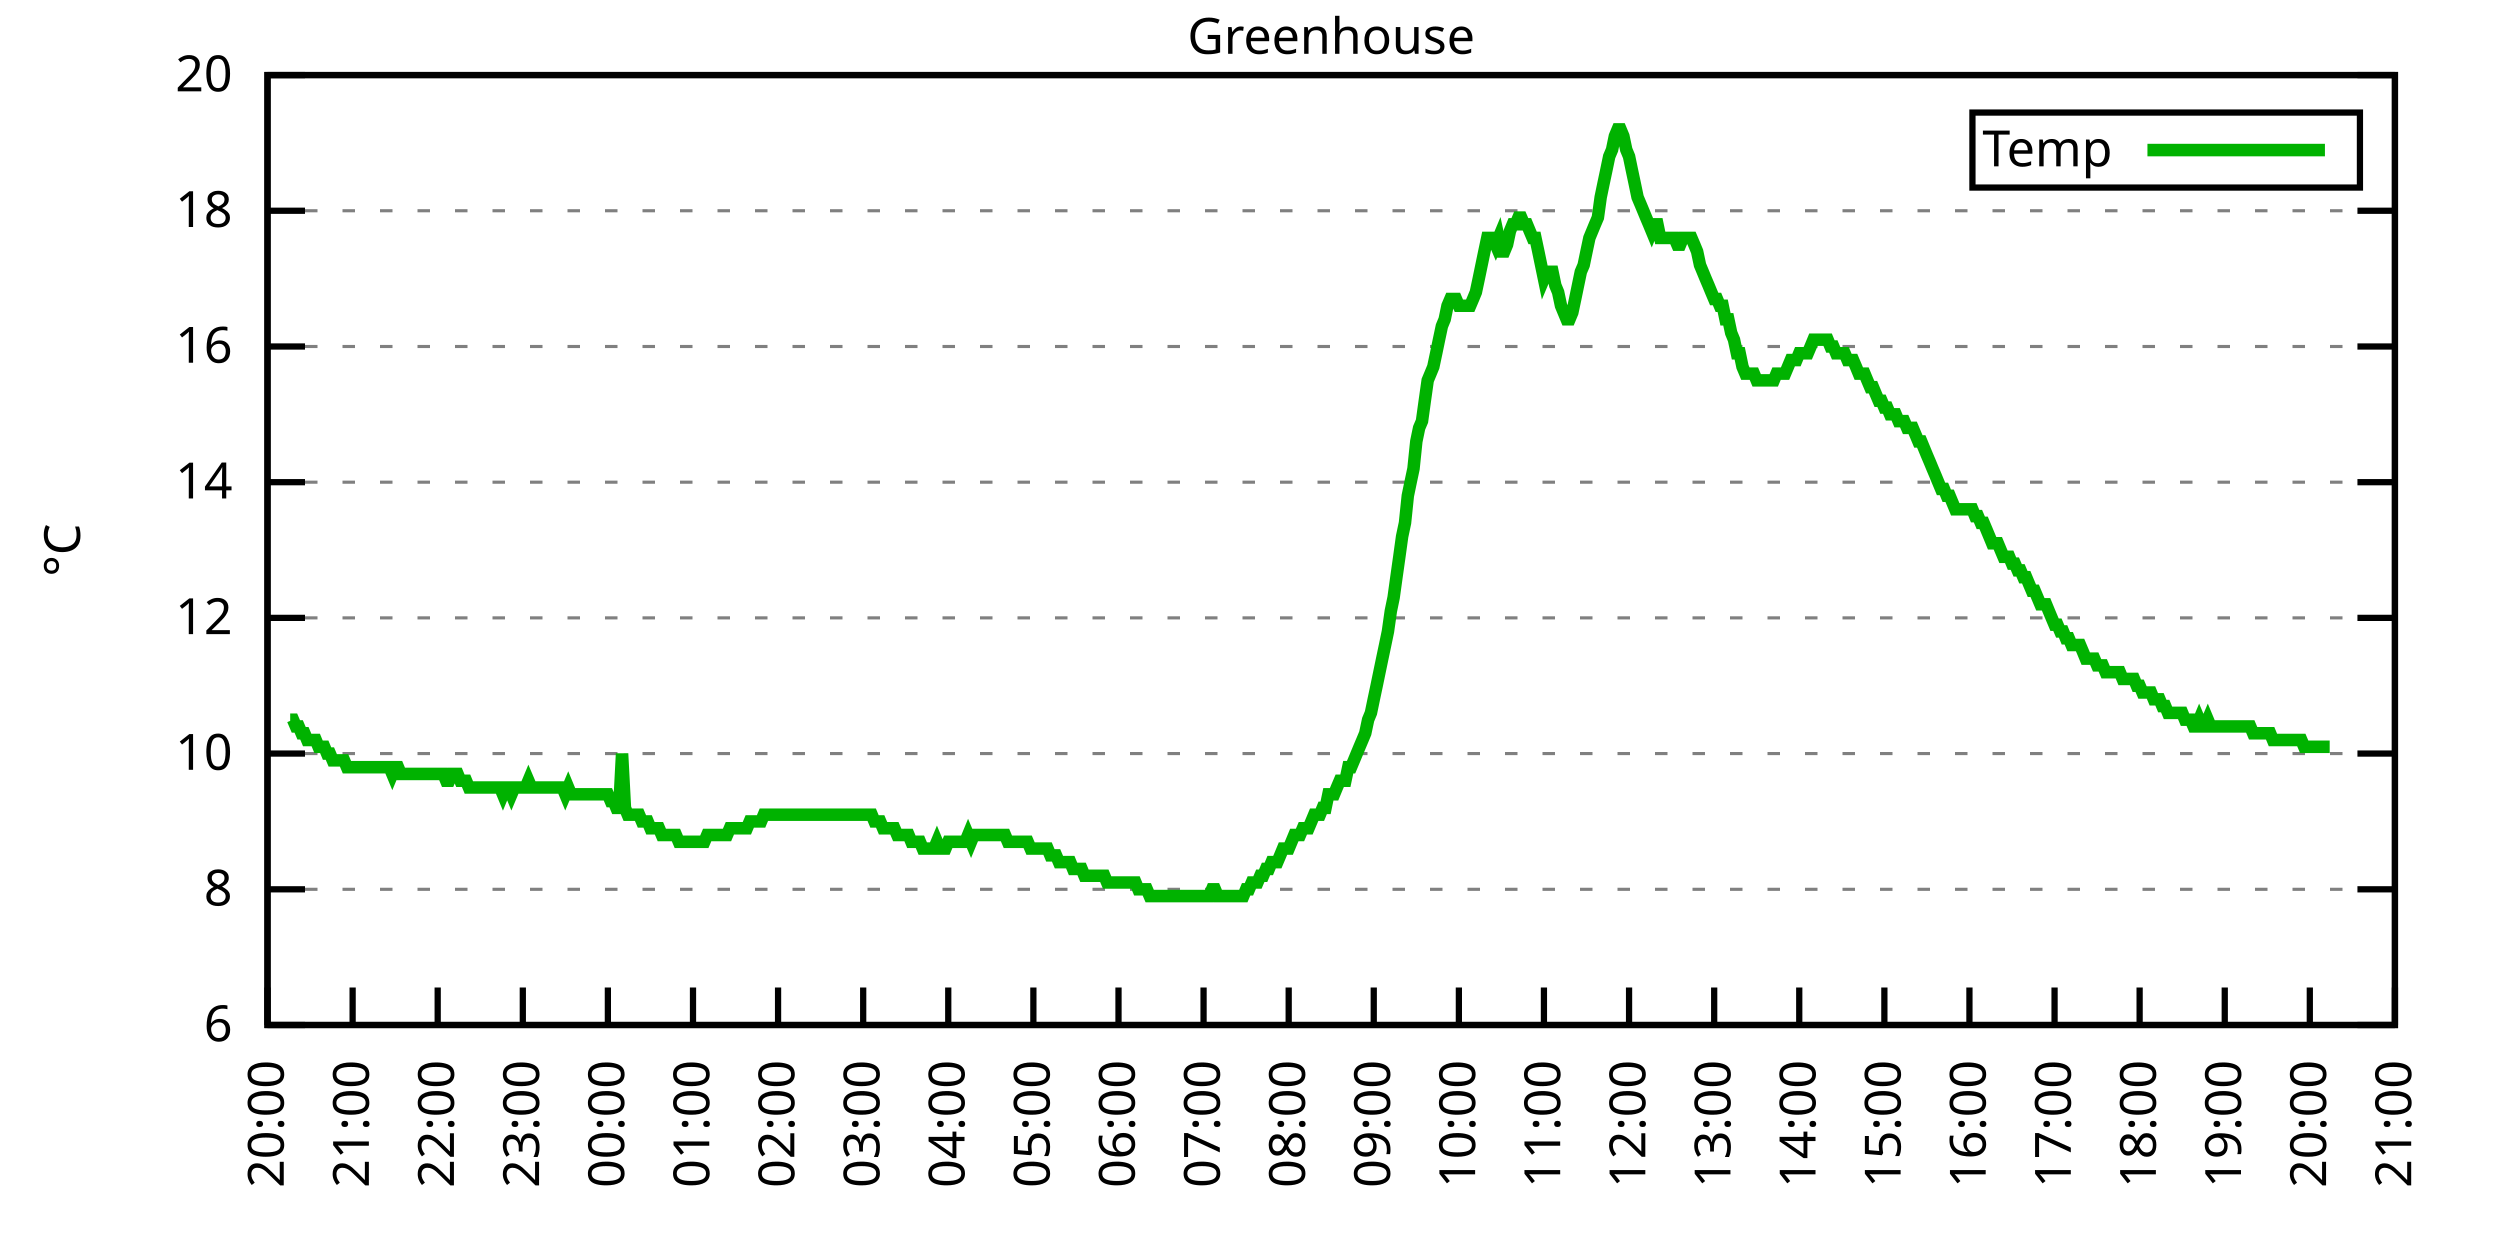
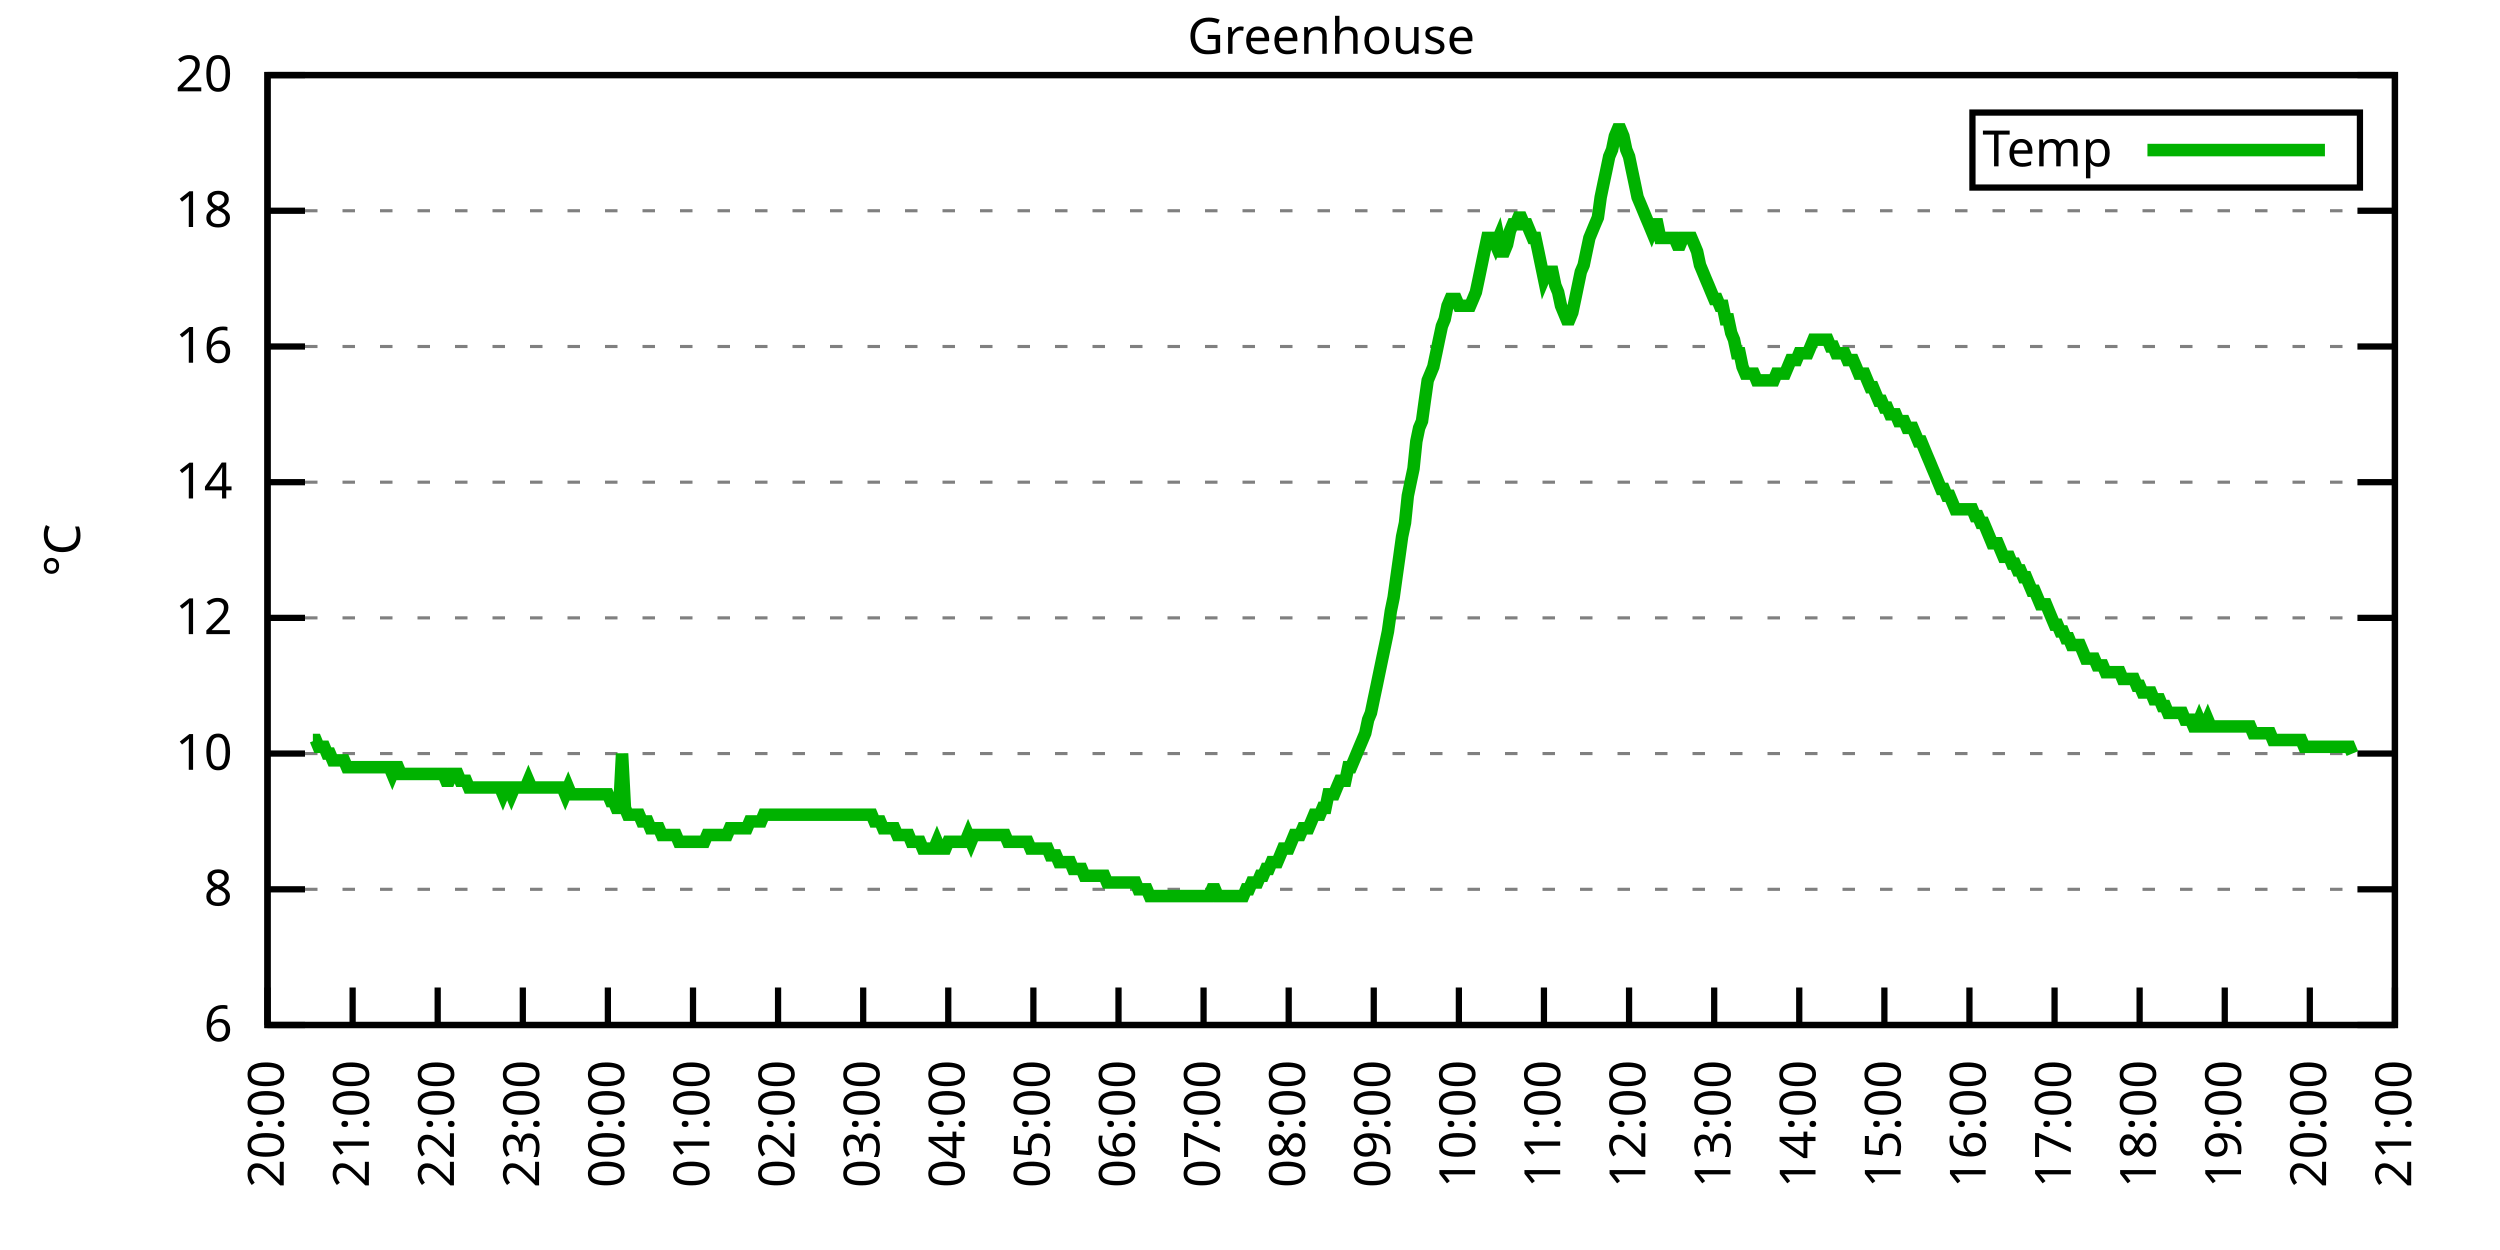
<svg xmlns="http://www.w3.org/2000/svg" xmlns:xlink="http://www.w3.org/1999/xlink" width="400" height="200" viewBox="0 0 400 200">
  <g id="gnuplot_canvas">
    <rect x="0" y="0" width="400" height="200" fill="none" />
    <defs>
      <circle id="gpDot" r="0.5" stroke-width="0.5" stroke="currentColor" />
      <path id="gpPt0" stroke-width="0.333" stroke="currentColor" d="M-1,0 h2 M0,-1 v2" />
      <path id="gpPt1" stroke-width="0.333" stroke="currentColor" d="M-1,-1 L1,1 M1,-1 L-1,1" />
      <path id="gpPt2" stroke-width="0.333" stroke="currentColor" d="M-1,0 L1,0 M0,-1 L0,1 M-1,-1 L1,1 M-1,1 L1,-1" />
      <rect id="gpPt3" stroke-width="0.333" stroke="currentColor" x="-1" y="-1" width="2" height="2" />
      <rect id="gpPt4" stroke-width="0.333" stroke="currentColor" fill="currentColor" x="-1" y="-1" width="2" height="2" />
      <circle id="gpPt5" stroke-width="0.333" stroke="currentColor" cx="0" cy="0" r="1" />
      <use xlink:href="#gpPt5" id="gpPt6" fill="currentColor" stroke="none" />
      <path id="gpPt7" stroke-width="0.333" stroke="currentColor" d="M0,-1.33 L-1.33,0.67 L1.33,0.67 z" />
      <use xlink:href="#gpPt7" id="gpPt8" fill="currentColor" stroke="none" />
      <use xlink:href="#gpPt7" id="gpPt9" stroke="currentColor" transform="rotate(180)" />
      <use xlink:href="#gpPt9" id="gpPt10" fill="currentColor" stroke="none" />
      <use xlink:href="#gpPt3" id="gpPt11" stroke="currentColor" transform="rotate(45)" />
      <use xlink:href="#gpPt11" id="gpPt12" fill="currentColor" stroke="none" />
      <path id="gpPt13" stroke-width="0.333" stroke="currentColor" d="M0,1.330 L1.265,0.411 L0.782,-1.067 L-0.782,-1.076 L-1.265,0.411 z" />
      <use xlink:href="#gpPt13" id="gpPt14" fill="currentColor" stroke="none" />
      <filter id="textbox" filterUnits="objectBoundingBox" x="0" y="0" height="1" width="1">
        <feFlood flood-color="white" flood-opacity="1" result="bgnd" />
        <feComposite in="SourceGraphic" in2="bgnd" operator="atop" />
      </filter>
      <filter id="greybox" filterUnits="objectBoundingBox" x="0" y="0" height="1" width="1">
        <feFlood flood-color="lightgrey" flood-opacity="1" result="grey" />
        <feComposite in="SourceGraphic" in2="grey" operator="atop" />
      </filter>
    </defs>
    <g fill="none" color="white" stroke="currentColor" stroke-width="1.00" stroke-linecap="butt" stroke-linejoin="miter">
</g>
    <g fill="none" color="black" stroke="currentColor" stroke-width="1.00" stroke-linecap="butt" stroke-linejoin="miter">
      <g stroke="none" shape-rendering="crispEdges">
        <polygon fill="rgb(255, 255, 255)" points="42.80,164.00 383.18,164.00 383.18,12.02 42.80,12.02 " />
      </g>
    </g>
    <g fill="none" color="black" stroke="currentColor" stroke-width="1.00" stroke-linecap="butt" stroke-linejoin="miter">
</g>
    <g fill="none" color="black" stroke="black" stroke-width="0.50" stroke-linecap="butt" stroke-linejoin="miter">
</g>
    <g fill="none" color="gray" stroke="currentColor" stroke-width="0.50" stroke-linecap="butt" stroke-linejoin="miter">
      <path stroke="gray" stroke-dasharray="2,4" class="gridline" d="M42.80,164.00 L383.19,164.00  " />
    </g>
    <g fill="none" color="gray" stroke="gray" stroke-width="1.00" stroke-linecap="butt" stroke-linejoin="miter">
</g>
    <g fill="none" color="black" stroke="currentColor" stroke-width="1.00" stroke-linecap="butt" stroke-linejoin="miter">
      <path stroke="black" d="M42.80,164.00 L48.80,164.00 M383.19,164.00 L377.19,164.00  " />
      <g transform="translate(37.20,166.60)" stroke="none" fill="black" font-family="Sans" font-size="8.00" text-anchor="end">
        <text>
          <tspan font-family="Sans"> 6</tspan>
        </text>
      </g>
    </g>
    <g fill="none" color="black" stroke="currentColor" stroke-width="1.00" stroke-linecap="butt" stroke-linejoin="miter">
</g>
    <g fill="none" color="black" stroke="black" stroke-width="0.50" stroke-linecap="butt" stroke-linejoin="miter">
</g>
    <g fill="none" color="gray" stroke="currentColor" stroke-width="0.50" stroke-linecap="butt" stroke-linejoin="miter">
      <path stroke="gray" stroke-dasharray="2,4" class="gridline" d="M42.80,142.29 L383.19,142.29  " />
    </g>
    <g fill="none" color="gray" stroke="gray" stroke-width="1.00" stroke-linecap="butt" stroke-linejoin="miter">
</g>
    <g fill="none" color="black" stroke="currentColor" stroke-width="1.00" stroke-linecap="butt" stroke-linejoin="miter">
      <path stroke="black" d="M42.80,142.29 L48.80,142.29 M383.19,142.29 L377.19,142.29  " />
      <g transform="translate(37.20,144.89)" stroke="none" fill="black" font-family="Sans" font-size="8.00" text-anchor="end">
        <text>
          <tspan font-family="Sans"> 8</tspan>
        </text>
      </g>
    </g>
    <g fill="none" color="black" stroke="currentColor" stroke-width="1.00" stroke-linecap="butt" stroke-linejoin="miter">
</g>
    <g fill="none" color="black" stroke="black" stroke-width="0.50" stroke-linecap="butt" stroke-linejoin="miter">
</g>
    <g fill="none" color="gray" stroke="currentColor" stroke-width="0.50" stroke-linecap="butt" stroke-linejoin="miter">
      <path stroke="gray" stroke-dasharray="2,4" class="gridline" d="M42.80,120.57 L383.19,120.57  " />
    </g>
    <g fill="none" color="gray" stroke="gray" stroke-width="1.00" stroke-linecap="butt" stroke-linejoin="miter">
</g>
    <g fill="none" color="black" stroke="currentColor" stroke-width="1.00" stroke-linecap="butt" stroke-linejoin="miter">
      <path stroke="black" d="M42.80,120.57 L48.80,120.57 M383.19,120.57 L377.19,120.57  " />
      <g transform="translate(37.20,123.17)" stroke="none" fill="black" font-family="Sans" font-size="8.00" text-anchor="end">
        <text>
          <tspan font-family="Sans"> 10</tspan>
        </text>
      </g>
    </g>
    <g fill="none" color="black" stroke="currentColor" stroke-width="1.00" stroke-linecap="butt" stroke-linejoin="miter">
</g>
    <g fill="none" color="black" stroke="black" stroke-width="0.50" stroke-linecap="butt" stroke-linejoin="miter">
</g>
    <g fill="none" color="gray" stroke="currentColor" stroke-width="0.50" stroke-linecap="butt" stroke-linejoin="miter">
      <path stroke="gray" stroke-dasharray="2,4" class="gridline" d="M42.80,98.86 L383.19,98.86  " />
    </g>
    <g fill="none" color="gray" stroke="gray" stroke-width="1.00" stroke-linecap="butt" stroke-linejoin="miter">
</g>
    <g fill="none" color="black" stroke="currentColor" stroke-width="1.00" stroke-linecap="butt" stroke-linejoin="miter">
      <path stroke="black" d="M42.80,98.86 L48.80,98.86 M383.19,98.86 L377.19,98.86  " />
      <g transform="translate(37.20,101.46)" stroke="none" fill="black" font-family="Sans" font-size="8.00" text-anchor="end">
        <text>
          <tspan font-family="Sans"> 12</tspan>
        </text>
      </g>
    </g>
    <g fill="none" color="black" stroke="currentColor" stroke-width="1.00" stroke-linecap="butt" stroke-linejoin="miter">
</g>
    <g fill="none" color="black" stroke="black" stroke-width="0.50" stroke-linecap="butt" stroke-linejoin="miter">
</g>
    <g fill="none" color="gray" stroke="currentColor" stroke-width="0.50" stroke-linecap="butt" stroke-linejoin="miter">
      <path stroke="gray" stroke-dasharray="2,4" class="gridline" d="M42.80,77.15 L383.19,77.15  " />
    </g>
    <g fill="none" color="gray" stroke="gray" stroke-width="1.00" stroke-linecap="butt" stroke-linejoin="miter">
</g>
    <g fill="none" color="black" stroke="currentColor" stroke-width="1.00" stroke-linecap="butt" stroke-linejoin="miter">
      <path stroke="black" d="M42.80,77.15 L48.80,77.15 M383.19,77.15 L377.19,77.15  " />
      <g transform="translate(37.20,79.75)" stroke="none" fill="black" font-family="Sans" font-size="8.00" text-anchor="end">
        <text>
          <tspan font-family="Sans"> 14</tspan>
        </text>
      </g>
    </g>
    <g fill="none" color="black" stroke="currentColor" stroke-width="1.00" stroke-linecap="butt" stroke-linejoin="miter">
</g>
    <g fill="none" color="black" stroke="black" stroke-width="0.50" stroke-linecap="butt" stroke-linejoin="miter">
</g>
    <g fill="none" color="gray" stroke="currentColor" stroke-width="0.50" stroke-linecap="butt" stroke-linejoin="miter">
      <path stroke="gray" stroke-dasharray="2,4" class="gridline" d="M42.80,55.44 L383.19,55.44  " />
    </g>
    <g fill="none" color="gray" stroke="gray" stroke-width="1.00" stroke-linecap="butt" stroke-linejoin="miter">
</g>
    <g fill="none" color="black" stroke="currentColor" stroke-width="1.00" stroke-linecap="butt" stroke-linejoin="miter">
      <path stroke="black" d="M42.80,55.44 L48.80,55.44 M383.19,55.44 L377.19,55.44  " />
      <g transform="translate(37.20,58.04)" stroke="none" fill="black" font-family="Sans" font-size="8.00" text-anchor="end">
        <text>
          <tspan font-family="Sans"> 16</tspan>
        </text>
      </g>
    </g>
    <g fill="none" color="black" stroke="currentColor" stroke-width="1.00" stroke-linecap="butt" stroke-linejoin="miter">
</g>
    <g fill="none" color="black" stroke="black" stroke-width="0.50" stroke-linecap="butt" stroke-linejoin="miter">
</g>
    <g fill="none" color="gray" stroke="currentColor" stroke-width="0.50" stroke-linecap="butt" stroke-linejoin="miter">
      <path stroke="gray" stroke-dasharray="2,4" class="gridline" d="M42.80,33.72 L383.19,33.72  " />
    </g>
    <g fill="none" color="gray" stroke="gray" stroke-width="1.00" stroke-linecap="butt" stroke-linejoin="miter">
</g>
    <g fill="none" color="black" stroke="currentColor" stroke-width="1.00" stroke-linecap="butt" stroke-linejoin="miter">
      <path stroke="black" d="M42.80,33.72 L48.80,33.72 M383.19,33.72 L377.19,33.72  " />
      <g transform="translate(37.20,36.32)" stroke="none" fill="black" font-family="Sans" font-size="8.00" text-anchor="end">
        <text>
          <tspan font-family="Sans"> 18</tspan>
        </text>
      </g>
    </g>
    <g fill="none" color="black" stroke="currentColor" stroke-width="1.00" stroke-linecap="butt" stroke-linejoin="miter">
</g>
    <g fill="none" color="black" stroke="black" stroke-width="0.50" stroke-linecap="butt" stroke-linejoin="miter">
</g>
    <g fill="none" color="gray" stroke="currentColor" stroke-width="0.50" stroke-linecap="butt" stroke-linejoin="miter">
      <path stroke="gray" stroke-dasharray="2,4" class="gridline" d="M42.80,12.01 L383.19,12.01  " />
    </g>
    <g fill="none" color="gray" stroke="gray" stroke-width="1.00" stroke-linecap="butt" stroke-linejoin="miter">
</g>
    <g fill="none" color="black" stroke="currentColor" stroke-width="1.00" stroke-linecap="butt" stroke-linejoin="miter">
      <path stroke="black" d="M42.80,12.01 L48.80,12.01 M383.19,12.01 L377.19,12.01  " />
      <g transform="translate(37.20,14.61)" stroke="none" fill="black" font-family="Sans" font-size="8.00" text-anchor="end">
        <text>
          <tspan font-family="Sans"> 20</tspan>
        </text>
      </g>
    </g>
    <g fill="none" color="black" stroke="currentColor" stroke-width="1.00" stroke-linecap="butt" stroke-linejoin="miter">
      <path stroke="black" d="M42.80,164.00 L42.80,158.00  " />
      <g transform="translate(45.40,169.60) rotate(270.00)" stroke="none" fill="black" font-family="Sans" font-size="8.00" text-anchor="end">
        <text>
          <tspan font-family="Sans">20:00</tspan>
        </text>
      </g>
    </g>
    <g fill="none" color="black" stroke="currentColor" stroke-width="1.00" stroke-linecap="butt" stroke-linejoin="miter">
      <path stroke="black" d="M56.42,164.00 L56.42,158.00  " />
      <g transform="translate(59.02,169.60) rotate(270.00)" stroke="none" fill="black" font-family="Sans" font-size="8.00" text-anchor="end">
        <text>
          <tspan font-family="Sans">21:00</tspan>
        </text>
      </g>
    </g>
    <g fill="none" color="black" stroke="currentColor" stroke-width="1.00" stroke-linecap="butt" stroke-linejoin="miter">
      <path stroke="black" d="M70.03,164.00 L70.03,158.00  " />
      <g transform="translate(72.63,169.60) rotate(270.00)" stroke="none" fill="black" font-family="Sans" font-size="8.00" text-anchor="end">
        <text>
          <tspan font-family="Sans">22:00</tspan>
        </text>
      </g>
    </g>
    <g fill="none" color="black" stroke="currentColor" stroke-width="1.00" stroke-linecap="butt" stroke-linejoin="miter">
      <path stroke="black" d="M83.65,164.00 L83.65,158.00  " />
      <g transform="translate(86.25,169.60) rotate(270.00)" stroke="none" fill="black" font-family="Sans" font-size="8.00" text-anchor="end">
        <text>
          <tspan font-family="Sans">23:00</tspan>
        </text>
      </g>
    </g>
    <g fill="none" color="black" stroke="currentColor" stroke-width="1.00" stroke-linecap="butt" stroke-linejoin="miter">
      <path stroke="black" d="M97.26,164.00 L97.26,158.00  " />
      <g transform="translate(99.86,169.60) rotate(270.00)" stroke="none" fill="black" font-family="Sans" font-size="8.00" text-anchor="end">
        <text>
          <tspan font-family="Sans">00:00</tspan>
        </text>
      </g>
    </g>
    <g fill="none" color="black" stroke="currentColor" stroke-width="1.00" stroke-linecap="butt" stroke-linejoin="miter">
      <path stroke="black" d="M110.88,164.00 L110.88,158.00  " />
      <g transform="translate(113.48,169.60) rotate(270.00)" stroke="none" fill="black" font-family="Sans" font-size="8.00" text-anchor="end">
        <text>
          <tspan font-family="Sans">01:00</tspan>
        </text>
      </g>
    </g>
    <g fill="none" color="black" stroke="currentColor" stroke-width="1.00" stroke-linecap="butt" stroke-linejoin="miter">
      <path stroke="black" d="M124.49,164.00 L124.49,158.00  " />
      <g transform="translate(127.09,169.60) rotate(270.00)" stroke="none" fill="black" font-family="Sans" font-size="8.00" text-anchor="end">
        <text>
          <tspan font-family="Sans">02:00</tspan>
        </text>
      </g>
    </g>
    <g fill="none" color="black" stroke="currentColor" stroke-width="1.00" stroke-linecap="butt" stroke-linejoin="miter">
      <path stroke="black" d="M138.11,164.00 L138.11,158.00  " />
      <g transform="translate(140.71,169.60) rotate(270.00)" stroke="none" fill="black" font-family="Sans" font-size="8.00" text-anchor="end">
        <text>
          <tspan font-family="Sans">03:00</tspan>
        </text>
      </g>
    </g>
    <g fill="none" color="black" stroke="currentColor" stroke-width="1.00" stroke-linecap="butt" stroke-linejoin="miter">
      <path stroke="black" d="M151.72,164.00 L151.72,158.00  " />
      <g transform="translate(154.32,169.60) rotate(270.00)" stroke="none" fill="black" font-family="Sans" font-size="8.00" text-anchor="end">
        <text>
          <tspan font-family="Sans">04:00</tspan>
        </text>
      </g>
    </g>
    <g fill="none" color="black" stroke="currentColor" stroke-width="1.00" stroke-linecap="butt" stroke-linejoin="miter">
      <path stroke="black" d="M165.34,164.00 L165.34,158.00  " />
      <g transform="translate(167.94,169.60) rotate(270.00)" stroke="none" fill="black" font-family="Sans" font-size="8.00" text-anchor="end">
        <text>
          <tspan font-family="Sans">05:00</tspan>
        </text>
      </g>
    </g>
    <g fill="none" color="black" stroke="currentColor" stroke-width="1.00" stroke-linecap="butt" stroke-linejoin="miter">
      <path stroke="black" d="M178.96,164.00 L178.96,158.00  " />
      <g transform="translate(181.56,169.60) rotate(270.00)" stroke="none" fill="black" font-family="Sans" font-size="8.00" text-anchor="end">
        <text>
          <tspan font-family="Sans">06:00</tspan>
        </text>
      </g>
    </g>
    <g fill="none" color="black" stroke="currentColor" stroke-width="1.00" stroke-linecap="butt" stroke-linejoin="miter">
      <path stroke="black" d="M192.57,164.00 L192.57,158.00  " />
      <g transform="translate(195.17,169.60) rotate(270.00)" stroke="none" fill="black" font-family="Sans" font-size="8.00" text-anchor="end">
        <text>
          <tspan font-family="Sans">07:00</tspan>
        </text>
      </g>
    </g>
    <g fill="none" color="black" stroke="currentColor" stroke-width="1.00" stroke-linecap="butt" stroke-linejoin="miter">
      <path stroke="black" d="M206.19,164.00 L206.19,158.00  " />
      <g transform="translate(208.79,169.60) rotate(270.00)" stroke="none" fill="black" font-family="Sans" font-size="8.00" text-anchor="end">
        <text>
          <tspan font-family="Sans">08:00</tspan>
        </text>
      </g>
    </g>
    <g fill="none" color="black" stroke="currentColor" stroke-width="1.00" stroke-linecap="butt" stroke-linejoin="miter">
      <path stroke="black" d="M219.80,164.00 L219.80,158.00  " />
      <g transform="translate(222.40,169.60) rotate(270.00)" stroke="none" fill="black" font-family="Sans" font-size="8.00" text-anchor="end">
        <text>
          <tspan font-family="Sans">09:00</tspan>
        </text>
      </g>
    </g>
    <g fill="none" color="black" stroke="currentColor" stroke-width="1.00" stroke-linecap="butt" stroke-linejoin="miter">
      <path stroke="black" d="M233.42,164.00 L233.42,158.00  " />
      <g transform="translate(236.02,169.60) rotate(270.00)" stroke="none" fill="black" font-family="Sans" font-size="8.00" text-anchor="end">
        <text>
          <tspan font-family="Sans">10:00</tspan>
        </text>
      </g>
    </g>
    <g fill="none" color="black" stroke="currentColor" stroke-width="1.00" stroke-linecap="butt" stroke-linejoin="miter">
      <path stroke="black" d="M247.03,164.00 L247.03,158.00  " />
      <g transform="translate(249.63,169.60) rotate(270.00)" stroke="none" fill="black" font-family="Sans" font-size="8.00" text-anchor="end">
        <text>
          <tspan font-family="Sans">11:00</tspan>
        </text>
      </g>
    </g>
    <g fill="none" color="black" stroke="currentColor" stroke-width="1.00" stroke-linecap="butt" stroke-linejoin="miter">
      <path stroke="black" d="M260.65,164.00 L260.65,158.00  " />
      <g transform="translate(263.25,169.60) rotate(270.00)" stroke="none" fill="black" font-family="Sans" font-size="8.00" text-anchor="end">
        <text>
          <tspan font-family="Sans">12:00</tspan>
        </text>
      </g>
    </g>
    <g fill="none" color="black" stroke="currentColor" stroke-width="1.00" stroke-linecap="butt" stroke-linejoin="miter">
      <path stroke="black" d="M274.27,164.00 L274.27,158.00  " />
      <g transform="translate(276.87,169.60) rotate(270.00)" stroke="none" fill="black" font-family="Sans" font-size="8.00" text-anchor="end">
        <text>
          <tspan font-family="Sans">13:00</tspan>
        </text>
      </g>
    </g>
    <g fill="none" color="black" stroke="currentColor" stroke-width="1.00" stroke-linecap="butt" stroke-linejoin="miter">
      <path stroke="black" d="M287.88,164.00 L287.88,158.00  " />
      <g transform="translate(290.48,169.60) rotate(270.00)" stroke="none" fill="black" font-family="Sans" font-size="8.00" text-anchor="end">
        <text>
          <tspan font-family="Sans">14:00</tspan>
        </text>
      </g>
    </g>
    <g fill="none" color="black" stroke="currentColor" stroke-width="1.00" stroke-linecap="butt" stroke-linejoin="miter">
      <path stroke="black" d="M301.50,164.00 L301.50,158.00  " />
      <g transform="translate(304.10,169.60) rotate(270.00)" stroke="none" fill="black" font-family="Sans" font-size="8.00" text-anchor="end">
        <text>
          <tspan font-family="Sans">15:00</tspan>
        </text>
      </g>
    </g>
    <g fill="none" color="black" stroke="currentColor" stroke-width="1.00" stroke-linecap="butt" stroke-linejoin="miter">
      <path stroke="black" d="M315.11,164.00 L315.11,158.00  " />
      <g transform="translate(317.71,169.60) rotate(270.00)" stroke="none" fill="black" font-family="Sans" font-size="8.00" text-anchor="end">
        <text>
          <tspan font-family="Sans">16:00</tspan>
        </text>
      </g>
    </g>
    <g fill="none" color="black" stroke="currentColor" stroke-width="1.00" stroke-linecap="butt" stroke-linejoin="miter">
      <path stroke="black" d="M328.73,164.00 L328.73,158.00  " />
      <g transform="translate(331.33,169.60) rotate(270.00)" stroke="none" fill="black" font-family="Sans" font-size="8.00" text-anchor="end">
        <text>
          <tspan font-family="Sans">17:00</tspan>
        </text>
      </g>
    </g>
    <g fill="none" color="black" stroke="currentColor" stroke-width="1.00" stroke-linecap="butt" stroke-linejoin="miter">
      <path stroke="black" d="M342.34,164.00 L342.34,158.00  " />
      <g transform="translate(344.94,169.60) rotate(270.00)" stroke="none" fill="black" font-family="Sans" font-size="8.00" text-anchor="end">
        <text>
          <tspan font-family="Sans">18:00</tspan>
        </text>
      </g>
    </g>
    <g fill="none" color="black" stroke="currentColor" stroke-width="1.00" stroke-linecap="butt" stroke-linejoin="miter">
      <path stroke="black" d="M355.96,164.00 L355.96,158.00  " />
      <g transform="translate(358.56,169.60) rotate(270.00)" stroke="none" fill="black" font-family="Sans" font-size="8.00" text-anchor="end">
        <text>
          <tspan font-family="Sans">19:00</tspan>
        </text>
      </g>
    </g>
    <g fill="none" color="black" stroke="currentColor" stroke-width="1.00" stroke-linecap="butt" stroke-linejoin="miter">
      <path stroke="black" d="M369.57,164.00 L369.57,158.00  " />
      <g transform="translate(372.17,169.60) rotate(270.00)" stroke="none" fill="black" font-family="Sans" font-size="8.00" text-anchor="end">
        <text>
          <tspan font-family="Sans">20:00</tspan>
        </text>
      </g>
    </g>
    <g fill="none" color="black" stroke="currentColor" stroke-width="1.00" stroke-linecap="butt" stroke-linejoin="miter">
      <path stroke="black" d="M383.19,164.00 L383.19,158.00  " />
      <g transform="translate(385.79,169.60) rotate(270.00)" stroke="none" fill="black" font-family="Sans" font-size="8.00" text-anchor="end">
        <text>
          <tspan font-family="Sans">21:00</tspan>
        </text>
      </g>
    </g>
    <g fill="none" color="black" stroke="currentColor" stroke-width="1.00" stroke-linecap="butt" stroke-linejoin="miter">
</g>
    <g fill="none" color="black" stroke="currentColor" stroke-width="1.00" stroke-linecap="butt" stroke-linejoin="miter">
      <path stroke="black" d="M42.80,12.01 L42.80,164.00 L383.19,164.00 L383.19,12.01 L42.80,12.01 Z  " />
    </g>
    <g fill="none" color="black" stroke="currentColor" stroke-width="1.00" stroke-linecap="butt" stroke-linejoin="miter">
</g>
    <g fill="none" color="black" stroke="currentColor" stroke-width="1.00" stroke-linecap="butt" stroke-linejoin="miter">
      <path stroke="black" d="M315.59,30.01 L315.59,18.01 L377.59,18.01 L377.59,30.01 L315.59,30.01 Z  " />
    </g>
    <g id="Greenhouse_plot_1">
      <g fill="none" color="white" stroke="black" stroke-width="2.00" stroke-linecap="butt" stroke-linejoin="miter">
</g>
      <g fill="none" color="black" stroke="currentColor" stroke-width="2.00" stroke-linecap="butt" stroke-linejoin="miter">
        <g transform="translate(337.99,26.61)" stroke="none" fill="black" font-family="Sans" font-size="8.00" text-anchor="end">
          <text>
            <tspan font-family="Sans">Temp</tspan>
          </text>
        </g>
      </g>
      <g fill="none" color="black" stroke="currentColor" stroke-width="2.00" stroke-linecap="butt" stroke-linejoin="miter">
-         <path stroke="rgb(  0, 178,   0)" d="M343.59,24.01 L371.99,24.01 M46.43,115.15 L46.88,115.15 L47.34,116.23 L47.79,116.23 L48.25,117.32 L48.70,117.32   L49.15,118.40 L49.61,118.40 L50.06,118.40 L50.52,118.40 L50.97,119.49 L51.42,119.49 L51.88,119.49 L52.33,120.57   L52.78,120.57 L53.24,121.66 L53.69,121.66 L54.15,121.66 L54.60,121.66 L55.05,121.66 L55.51,122.75 L55.96,122.75   L56.42,122.75 L56.87,122.75 L57.32,122.75 L57.78,122.75 L58.23,122.75 L58.68,122.75 L59.14,122.75 L59.59,122.75   L60.05,122.75 L60.50,122.75 L60.95,122.75 L61.41,122.75 L61.86,122.75 L62.32,122.75 L62.77,123.83 L63.22,122.75   L63.68,122.75 L64.13,123.83 L64.58,123.83 L65.04,123.83 L65.49,123.83 L65.95,123.83 L66.40,123.83 L66.85,123.83   L67.31,123.83 L67.76,123.83 L68.22,123.83 L68.67,123.83 L69.12,123.83 L69.58,123.83 L70.03,123.83 L70.49,123.83   L70.94,123.83 L71.39,124.92 L71.85,124.92 L72.30,123.83 L72.75,123.83 L73.21,123.83 L73.66,124.92 L74.12,124.92   L74.57,124.92 L75.02,126.00 L75.48,126.00 L75.93,126.00 L76.39,126.00 L76.84,126.00 L77.29,126.00 L77.75,126.00   L78.20,126.00 L78.65,126.00 L79.11,126.00 L79.56,126.00 L80.02,126.00 L80.47,127.09 L80.92,126.00 L81.38,126.00   L81.83,127.09 L82.29,126.00 L82.74,126.00 L83.19,126.00 L83.65,126.00 L84.10,126.00 L84.55,124.92 L85.01,126.00   L85.46,126.00 L85.92,126.00 L86.37,126.00 L86.82,126.00 L87.28,126.00 L87.73,126.00 L88.19,126.00 L88.64,126.00   L89.09,126.00 L89.55,126.00 L90.00,126.00 L90.45,127.09 L90.91,126.00 L91.36,127.09 L91.82,127.09 L92.27,127.09   L92.72,127.09 L93.18,127.09 L93.63,127.09 L94.09,127.09 L94.54,127.09 L94.99,127.09 L95.45,127.09 L95.90,127.09   L96.35,127.09 L96.81,127.09 L97.26,127.09 L97.72,128.17 L98.17,128.17 L98.62,129.26 L99.08,129.26 L99.53,120.57   L99.99,129.26 L100.44,130.35 L100.89,130.35 L101.35,130.35 L101.80,130.35 L102.25,130.35 L102.71,131.43 L103.16,131.43   L103.62,131.43 L104.07,132.52 L104.52,132.52 L104.98,132.52 L105.43,132.52 L105.89,133.60 L106.34,133.60 L106.79,133.60   L107.25,133.60 L107.70,133.60 L108.15,133.60 L108.61,134.69 L109.06,134.69 L109.52,134.69 L109.97,134.69 L110.42,134.69   L110.88,134.69 L111.33,134.69 L111.79,134.69 L112.24,134.69 L112.69,134.69 L113.15,133.60 L113.60,133.60 L114.05,133.60   L114.51,133.60 L114.96,133.60 L115.42,133.60 L115.87,133.60 L116.32,133.60 L116.78,132.52 L117.23,132.52 L117.69,132.52   L118.14,132.52 L118.59,132.52 L119.05,132.52 L119.50,132.52 L119.96,131.43 L120.41,131.43 L120.86,131.43 L121.32,131.43   L121.77,131.43 L122.22,130.35 L122.68,130.35 L123.13,130.35 L123.59,130.35 L124.04,130.35 L124.49,130.35 L124.95,130.35   L125.40,130.35 L125.86,130.35 L126.31,130.35 L126.76,130.35 L127.22,130.35 L127.67,130.35 L128.12,130.35 L128.58,130.35   L129.03,130.35 L129.49,130.35 L129.94,130.35 L130.39,130.35 L130.85,130.35 L131.30,130.35 L131.76,130.35 L132.21,130.35   L132.66,130.35 L133.12,130.35 L133.57,130.35 L134.02,130.35 L134.48,130.35 L134.93,130.35 L135.39,130.35 L135.84,130.35   L136.29,130.35 L136.75,130.35 L137.20,130.35 L137.66,130.35 L138.11,130.35 L138.56,130.35 L139.02,130.35 L139.47,130.35   L139.92,131.43 L140.38,131.43 L140.83,131.43 L141.29,132.52 L141.74,132.52 L142.19,132.52 L142.65,132.52 L143.10,132.52   L143.56,133.60 L144.01,133.60 L144.46,133.60 L144.92,133.60 L145.37,133.60 L145.82,134.69 L146.28,134.69 L146.73,134.69   L147.19,134.69 L147.64,135.77 L148.09,135.77 L148.55,135.77 L149.00,135.77 L149.46,135.77 L149.91,134.69 L150.36,135.77   L150.82,135.77 L151.27,135.77 L151.72,134.69 L152.18,134.69 L152.63,134.69 L153.09,134.69 L153.54,134.69 L153.99,134.69   L154.45,134.69 L154.90,133.60 L155.36,134.69 L155.81,133.60 L156.26,133.60 L156.72,133.60 L157.17,133.60 L157.62,133.60   L158.08,133.60 L158.53,133.60 L158.99,133.60 L159.44,133.60 L159.89,133.60 L160.35,133.60 L160.80,133.60 L161.26,134.69   L161.71,134.69 L162.16,134.69 L162.62,134.69 L163.07,134.69 L163.52,134.69 L163.98,134.69 L164.43,134.69 L164.89,135.77   L165.34,135.77 L165.79,135.77 L166.25,135.77 L166.70,135.77 L167.16,135.77 L167.61,135.77 L168.06,136.86 L168.52,136.86   L168.97,136.86 L169.43,137.94 L169.88,137.94 L170.33,137.94 L170.79,137.94 L171.24,137.94 L171.69,139.03 L172.15,139.03   L172.60,139.03 L173.06,139.03 L173.51,140.12 L173.96,140.12 L174.42,140.12 L174.87,140.12 L175.33,140.12 L175.78,140.12   L176.23,140.12 L176.69,140.12 L177.14,141.20 L177.59,141.20 L178.05,141.20 L178.50,141.20 L178.96,141.20 L179.41,141.20   L179.86,141.20 L180.32,141.20 L180.77,141.20 L181.23,141.20 L181.68,141.20 L182.13,142.29 L182.59,142.29 L183.04,142.29   L183.49,142.29 L183.95,143.37 L184.40,143.37 L184.86,143.37 L185.31,143.37 L185.76,143.37 L186.22,143.37 L186.67,143.37   L187.13,143.37 L187.58,143.37 L188.03,143.37 L188.49,143.37 L188.94,143.37 L189.39,143.37 L189.85,143.37 L190.30,143.37   L190.76,143.37 L191.21,143.37 L191.66,143.37 L192.12,143.37 L192.57,143.37 L193.03,143.37 L193.48,143.37 L193.93,142.29   L194.39,142.29 L194.84,143.37 L195.29,143.37 L195.75,143.37 L196.20,143.37 L196.66,143.37 L197.11,143.37 L197.56,143.37   L198.02,143.37 L198.47,143.37 L198.93,143.37 L199.38,142.29 L199.83,142.29 L200.29,141.20 L200.74,141.20 L201.19,141.20   L201.65,140.12 L202.10,140.12 L202.56,139.03 L203.01,139.03 L203.46,137.94 L203.92,137.94 L204.37,137.94 L204.83,136.86   L205.28,135.77 L205.73,135.77 L206.19,135.77 L206.64,134.69 L207.09,133.60 L207.55,133.60 L208.00,133.60 L208.46,132.52   L208.91,132.52 L209.36,132.52 L209.82,131.43 L210.27,130.35 L210.73,130.35 L211.18,130.35 L211.63,129.26 L212.09,129.26   L212.54,127.09 L213.00,127.09 L213.45,127.09 L213.90,126.00 L214.36,124.92 L214.81,124.92 L215.26,124.92 L215.72,122.75   L216.17,122.75 L216.63,121.66 L217.08,120.57 L217.53,119.49 L217.99,118.40 L218.44,117.32 L218.90,115.15 L219.35,114.06   L219.80,111.89 L220.26,109.72 L220.71,107.55 L221.16,105.38 L221.62,103.20 L222.07,101.03 L222.53,97.78 L222.98,95.60   L223.43,92.35 L223.89,89.09 L224.34,85.83 L224.80,83.66 L225.25,79.32 L225.70,77.15 L226.16,74.98 L226.61,70.63   L227.06,68.46 L227.52,67.38 L227.97,64.12 L228.43,60.86 L228.88,59.78 L229.33,58.69 L229.79,56.52 L230.24,54.35   L230.70,52.18 L231.15,51.09 L231.60,48.92 L232.06,47.84 L232.51,47.84 L232.96,47.84 L233.42,48.92 L233.87,48.92   L234.33,48.92 L234.78,48.92 L235.23,48.92 L235.69,47.84 L236.14,46.75 L236.60,44.58 L237.05,42.41 L237.50,40.24   L237.96,38.07 L238.41,38.07 L238.86,38.07 L239.32,39.15 L239.77,38.07 L240.23,40.24 L240.68,40.24 L241.13,39.15   L241.59,36.98 L242.04,35.89 L242.50,35.89 L242.95,34.81 L243.40,34.81 L243.86,35.89 L244.31,35.89 L244.76,36.98   L245.22,38.07 L245.67,38.07 L246.13,40.24 L246.58,42.41 L247.03,44.58 L247.49,43.49 L247.94,43.49 L248.40,43.49   L248.85,45.66 L249.30,46.75 L249.76,48.92 L250.21,50.01 L250.66,51.09 L251.12,51.09 L251.57,50.01 L252.03,47.84   L252.48,45.66 L252.93,43.49 L253.39,42.41 L253.84,40.24 L254.30,38.07 L254.75,36.98 L255.20,35.89 L255.66,34.81   L256.11,31.55 L256.56,29.38 L257.02,27.21 L257.47,25.04 L257.93,23.95 L258.38,21.78 L258.83,20.70 L259.29,20.70   L259.74,21.78 L260.20,23.95 L260.65,25.04 L261.10,27.21 L261.56,29.38 L262.01,31.55 L262.47,32.64 L262.92,33.72   L263.37,34.81 L263.83,35.89 L264.28,36.98 L264.73,35.89 L265.19,35.89 L265.64,38.07 L266.10,38.07 L266.55,38.07   L267.00,38.07 L267.46,38.07 L267.91,38.07 L268.37,39.15 L268.82,39.15 L269.27,38.07 L269.73,38.07 L270.18,38.07   L270.63,38.07 L271.09,39.15 L271.54,40.24 L272.00,42.41 L272.45,43.49 L272.90,44.58 L273.36,45.66 L273.81,46.75   L274.27,47.84 L274.72,47.84 L275.17,48.92 L275.63,48.92 L276.08,51.09 L276.53,51.09 L276.99,53.26 L277.44,54.35   L277.90,56.52 L278.35,56.52 L278.80,58.69 L279.26,59.78 L279.71,59.78 L280.17,59.78 L280.62,59.78 L281.07,60.86   L281.53,60.86 L281.98,60.86 L282.43,60.86 L282.89,60.86 L283.34,60.86 L283.80,60.86 L284.25,59.78 L284.70,59.78   L285.16,59.78 L285.61,59.78 L286.07,58.69 L286.52,57.61 L286.97,57.61 L287.43,57.61 L287.88,56.52 L288.33,56.52   L288.79,56.52 L289.24,56.52 L289.70,55.44 L290.15,54.35 L290.60,54.35 L291.06,54.35 L291.51,54.35 L291.97,54.35   L292.42,54.35 L292.87,55.44 L293.33,55.44 L293.78,56.52 L294.23,56.52 L294.69,56.52 L295.14,56.52 L295.60,57.61   L296.05,57.61 L296.50,57.61 L296.96,58.69 L297.41,59.78 L297.87,59.78 L298.32,59.78 L298.77,60.86 L299.23,61.95   L299.68,61.95 L300.13,63.04 L300.59,64.12 L301.04,64.12 L301.50,65.21 L301.95,65.21 L302.40,66.29 L302.86,66.29   L303.31,66.29 L303.77,67.38 L304.22,67.38 L304.67,67.38 L305.13,68.46 L305.58,68.46 L306.03,68.46 L306.49,69.55   L306.94,70.63 L307.40,70.63 L307.85,71.72 L308.30,72.81 L308.76,73.89 L309.21,74.98 L309.67,76.06 L310.12,77.15   L310.57,78.23 L311.03,78.23 L311.48,79.32 L311.94,79.32 L312.39,80.41 L312.84,81.49 L313.30,81.49 L313.75,81.49   L314.20,81.49 L314.66,81.49 L315.11,81.49 L315.57,81.49 L316.02,82.58 L316.47,82.58 L316.93,83.66 L317.38,83.66   L317.84,84.75 L318.29,85.83 L318.74,86.92 L319.20,86.92 L319.65,86.92 L320.10,88.00 L320.56,89.09 L321.01,89.09   L321.47,89.09 L321.92,90.18 L322.37,90.18 L322.83,91.26 L323.28,91.26 L323.74,92.35 L324.19,92.35 L324.64,93.43   L325.10,94.52 L325.55,94.52 L326.00,95.60 L326.46,96.69 L326.91,96.69 L327.37,96.69 L327.82,97.78 L328.27,98.86   L328.73,99.95 L329.18,99.95 L329.64,101.03 L330.09,101.03 L330.54,102.12 L331.00,102.12 L331.45,103.20 L331.90,103.20   L332.36,103.20 L332.81,103.20 L333.27,104.29 L333.72,105.38 L334.17,105.38 L334.63,105.38 L335.08,105.38 L335.54,106.46   L335.99,106.46 L336.44,106.46 L336.90,107.55 L337.35,107.55 L337.80,107.55 L338.26,107.55 L338.71,107.55 L339.17,107.55   L339.62,108.63 L340.07,108.63 L340.53,108.63 L340.98,108.63 L341.44,108.63 L341.89,109.72 L342.34,109.72 L342.80,110.80   L343.25,110.80 L343.70,110.80 L344.16,110.80 L344.61,111.89 L345.07,111.89 L345.52,111.89 L345.97,112.97 L346.43,112.97   L346.88,114.06 L347.34,114.06 L347.79,114.06 L348.24,114.06 L348.70,114.06 L349.15,114.06 L349.60,115.15 L350.06,115.15   L350.51,115.15 L350.97,116.23 L351.42,116.23 L351.87,115.15 L352.33,116.23 L352.78,116.23 L353.24,115.15 L353.69,116.23   L354.14,116.23 L354.60,116.23 L355.05,116.23 L355.50,116.23 L355.96,116.23 L356.41,116.23 L356.87,116.23 L357.32,116.23   L357.77,116.23 L358.23,116.23 L358.68,116.23 L359.14,116.23 L359.59,116.23 L360.04,116.23 L360.50,117.32 L360.95,117.32   L361.41,117.32 L361.86,117.32 L362.31,117.32 L362.77,117.32 L363.22,117.32 L363.67,118.40 L364.13,118.40 L364.58,118.40   L365.04,118.40 L365.49,118.40 L365.94,118.40 L366.40,118.40 L366.85,118.40 L367.31,118.40 L367.76,118.40 L368.21,118.40   L368.67,119.49 L369.12,119.49 L369.57,119.49 L370.03,119.49 L370.48,119.49 L370.94,119.49 L371.39,119.49 L371.84,119.49   L372.30,119.49 L372.75,119.49  " />
+         <path stroke="rgb(  0, 178,   0)" d="M343.59,24.01 L371.99,24.01 M50.06,118.40 L50.52,118.40 L50.97,119.49 L51.42,119.49 L51.88,119.49 L52.33,120.57   L52.78,120.57 L53.24,121.66 L53.69,121.66 L54.15,121.66 L54.60,121.66 L55.05,121.66 L55.51,122.75 L55.96,122.75   L56.42,122.75 L56.87,122.75 L57.32,122.75 L57.78,122.75 L58.23,122.75 L58.68,122.75 L59.14,122.75 L59.59,122.75   L60.05,122.75 L60.50,122.75 L60.95,122.75 L61.41,122.75 L61.86,122.75 L62.32,122.75 L62.77,123.83 L63.22,122.75   L63.68,122.75 L64.13,123.83 L64.58,123.83 L65.04,123.83 L65.49,123.83 L65.95,123.83 L66.40,123.83 L66.85,123.83   L67.31,123.83 L67.76,123.83 L68.22,123.83 L68.67,123.83 L69.12,123.83 L69.58,123.83 L70.03,123.83 L70.49,123.83   L70.94,123.83 L71.39,124.92 L71.85,124.92 L72.30,123.83 L72.75,123.83 L73.21,123.83 L73.66,124.92 L74.12,124.92   L74.57,124.92 L75.02,126.00 L75.48,126.00 L75.93,126.00 L76.39,126.00 L76.84,126.00 L77.29,126.00 L77.75,126.00   L78.20,126.00 L78.65,126.00 L79.11,126.00 L79.56,126.00 L80.02,126.00 L80.47,127.09 L80.92,126.00 L81.38,126.00   L81.83,127.09 L82.29,126.00 L82.74,126.00 L83.19,126.00 L83.65,126.00 L84.10,126.00 L84.55,124.92 L85.01,126.00   L85.46,126.00 L85.92,126.00 L86.37,126.00 L86.82,126.00 L87.28,126.00 L87.73,126.00 L88.19,126.00 L88.64,126.00   L89.09,126.00 L89.55,126.00 L90.00,126.00 L90.45,127.09 L90.91,126.00 L91.36,127.09 L91.82,127.09 L92.27,127.09   L92.72,127.09 L93.18,127.09 L93.63,127.09 L94.09,127.09 L94.54,127.09 L94.99,127.09 L95.45,127.09 L95.90,127.09   L96.35,127.09 L96.81,127.09 L97.26,127.09 L97.72,128.17 L98.17,128.17 L98.62,129.26 L99.08,129.26 L99.53,120.57   L99.99,129.26 L100.44,130.35 L100.89,130.35 L101.35,130.35 L101.80,130.35 L102.25,130.35 L102.71,131.43 L103.16,131.43   L103.62,131.43 L104.07,132.52 L104.52,132.52 L104.98,132.52 L105.43,132.52 L105.89,133.60 L106.34,133.60 L106.79,133.60   L107.25,133.60 L107.70,133.60 L108.15,133.60 L108.61,134.69 L109.06,134.69 L109.52,134.69 L109.97,134.69 L110.42,134.69   L110.88,134.69 L111.33,134.69 L111.79,134.69 L112.24,134.69 L112.69,134.69 L113.15,133.60 L113.60,133.60 L114.05,133.60   L114.51,133.60 L114.96,133.60 L115.42,133.60 L115.87,133.60 L116.32,133.60 L116.78,132.52 L117.23,132.52 L117.69,132.52   L118.14,132.52 L118.59,132.52 L119.05,132.52 L119.50,132.52 L119.96,131.43 L120.41,131.43 L120.86,131.43 L121.32,131.43   L121.77,131.43 L122.22,130.35 L122.68,130.35 L123.13,130.35 L123.59,130.35 L124.04,130.35 L124.49,130.35 L124.95,130.35   L125.40,130.35 L125.86,130.35 L126.31,130.35 L126.76,130.35 L127.22,130.35 L127.67,130.35 L128.12,130.35 L128.58,130.35   L129.03,130.35 L129.49,130.35 L129.94,130.35 L130.39,130.35 L130.85,130.35 L131.30,130.35 L131.76,130.35 L132.21,130.35   L132.66,130.35 L133.12,130.35 L133.57,130.35 L134.02,130.35 L134.48,130.35 L134.93,130.35 L135.39,130.35 L135.84,130.35   L136.29,130.35 L136.75,130.35 L137.20,130.35 L137.66,130.35 L138.11,130.35 L138.56,130.35 L139.02,130.35 L139.47,130.35   L139.92,131.43 L140.38,131.43 L140.83,131.43 L141.29,132.52 L141.74,132.52 L142.19,132.52 L142.65,132.52 L143.10,132.52   L143.56,133.60 L144.01,133.60 L144.46,133.60 L144.92,133.60 L145.37,133.60 L145.82,134.69 L146.28,134.69 L146.73,134.69   L147.19,134.69 L147.64,135.77 L148.09,135.77 L148.55,135.77 L149.00,135.77 L149.46,135.77 L149.91,134.69 L150.36,135.77   L150.82,135.77 L151.27,135.77 L151.72,134.69 L152.18,134.69 L152.63,134.69 L153.09,134.69 L153.54,134.69 L153.99,134.69   L154.45,134.69 L154.90,133.60 L155.36,134.69 L155.81,133.60 L156.26,133.60 L156.72,133.60 L157.17,133.60 L157.62,133.60   L158.08,133.60 L158.53,133.60 L158.99,133.60 L159.44,133.60 L159.89,133.60 L160.35,133.60 L160.80,133.60 L161.26,134.69   L161.71,134.69 L162.16,134.69 L162.62,134.69 L163.07,134.69 L163.52,134.69 L163.98,134.69 L164.43,134.69 L164.89,135.77   L165.34,135.77 L165.79,135.77 L166.25,135.77 L166.70,135.77 L167.16,135.77 L167.61,135.77 L168.06,136.86 L168.52,136.86   L168.97,136.86 L169.43,137.94 L169.88,137.94 L170.33,137.94 L170.79,137.94 L171.24,137.94 L171.69,139.03 L172.15,139.03   L172.60,139.03 L173.06,139.03 L173.51,140.12 L173.96,140.12 L174.42,140.12 L174.87,140.12 L175.33,140.12 L175.78,140.12   L176.23,140.12 L176.69,140.12 L177.14,141.20 L177.59,141.20 L178.05,141.20 L178.50,141.20 L178.96,141.20 L179.41,141.20   L179.86,141.20 L180.32,141.20 L180.77,141.20 L181.23,141.20 L181.68,141.20 L182.13,142.29 L182.59,142.29 L183.04,142.29   L183.49,142.29 L183.95,143.37 L184.40,143.37 L184.86,143.37 L185.31,143.37 L185.76,143.37 L186.22,143.37 L186.67,143.37   L187.13,143.37 L187.58,143.37 L188.03,143.37 L188.49,143.37 L188.94,143.37 L189.39,143.37 L189.85,143.37 L190.30,143.37   L190.76,143.37 L191.21,143.37 L191.66,143.37 L192.12,143.37 L192.57,143.37 L193.03,143.37 L193.48,143.37 L193.93,142.29   L194.39,142.29 L194.84,143.37 L195.29,143.37 L195.75,143.37 L196.20,143.37 L196.66,143.37 L197.11,143.37 L197.56,143.37   L198.02,143.37 L198.47,143.37 L198.93,143.37 L199.38,142.29 L199.83,142.29 L200.29,141.20 L200.74,141.20 L201.19,141.20   L201.65,140.12 L202.10,140.12 L202.56,139.03 L203.01,139.03 L203.46,137.94 L203.92,137.94 L204.37,137.94 L204.83,136.86   L205.28,135.77 L205.73,135.77 L206.19,135.77 L206.64,134.69 L207.09,133.60 L207.55,133.60 L208.00,133.60 L208.46,132.52   L208.91,132.52 L209.36,132.52 L209.82,131.43 L210.27,130.35 L210.73,130.35 L211.18,130.35 L211.63,129.26 L212.09,129.26   L212.54,127.09 L213.00,127.09 L213.45,127.09 L213.90,126.00 L214.36,124.92 L214.81,124.92 L215.26,124.92 L215.72,122.75   L216.17,122.75 L216.63,121.66 L217.08,120.57 L217.53,119.49 L217.99,118.40 L218.44,117.32 L218.90,115.15 L219.35,114.06   L219.80,111.89 L220.26,109.72 L220.71,107.55 L221.16,105.38 L221.62,103.20 L222.07,101.03 L222.53,97.78 L222.98,95.60   L223.43,92.35 L223.89,89.09 L224.34,85.83 L224.80,83.66 L225.25,79.32 L225.70,77.15 L226.16,74.98 L226.61,70.63   L227.06,68.46 L227.52,67.38 L227.97,64.12 L228.43,60.86 L228.88,59.78 L229.33,58.69 L229.79,56.52 L230.24,54.35   L230.70,52.18 L231.15,51.09 L231.60,48.92 L232.06,47.84 L232.51,47.84 L232.96,47.84 L233.42,48.92 L233.87,48.92   L234.33,48.92 L234.78,48.92 L235.23,48.92 L235.69,47.84 L236.14,46.75 L236.60,44.58 L237.05,42.41 L237.50,40.24   L237.96,38.07 L238.41,38.07 L238.86,38.07 L239.32,39.15 L239.77,38.07 L240.23,40.24 L240.68,40.24 L241.13,39.15   L241.59,36.98 L242.04,35.89 L242.50,35.89 L242.95,34.81 L243.40,34.81 L243.86,35.89 L244.31,35.89 L244.76,36.98   L245.22,38.07 L245.67,38.07 L246.13,40.24 L246.58,42.41 L247.03,44.58 L247.49,43.49 L247.94,43.49 L248.40,43.49   L248.85,45.66 L249.30,46.75 L249.76,48.92 L250.21,50.01 L250.66,51.09 L251.12,51.09 L251.57,50.01 L252.03,47.84   L252.48,45.66 L252.93,43.49 L253.39,42.41 L253.84,40.24 L254.30,38.07 L254.75,36.98 L255.20,35.89 L255.66,34.81   L256.11,31.55 L256.56,29.38 L257.02,27.21 L257.47,25.04 L257.93,23.95 L258.38,21.78 L258.83,20.70 L259.29,20.70   L259.74,21.78 L260.20,23.95 L260.65,25.04 L261.10,27.21 L261.56,29.38 L262.01,31.55 L262.47,32.64 L262.92,33.72   L263.37,34.81 L263.83,35.89 L264.28,36.98 L264.73,35.89 L265.19,35.89 L265.64,38.07 L266.10,38.07 L266.55,38.07   L267.00,38.07 L267.46,38.07 L267.91,38.07 L268.37,39.15 L268.82,39.15 L269.27,38.07 L269.73,38.07 L270.18,38.07   L270.63,38.07 L271.09,39.15 L271.54,40.24 L272.00,42.41 L272.45,43.49 L272.90,44.58 L273.36,45.66 L273.81,46.75   L274.27,47.84 L274.72,47.84 L275.17,48.92 L275.63,48.92 L276.08,51.09 L276.53,51.09 L276.99,53.26 L277.44,54.35   L277.90,56.52 L278.35,56.52 L278.80,58.69 L279.26,59.78 L279.71,59.78 L280.17,59.78 L280.62,59.78 L281.07,60.86   L281.53,60.86 L281.98,60.86 L282.43,60.86 L282.89,60.86 L283.34,60.86 L283.80,60.86 L284.25,59.78 L284.70,59.78   L285.16,59.78 L285.61,59.78 L286.07,58.69 L286.52,57.61 L286.97,57.61 L287.43,57.61 L287.88,56.52 L288.33,56.52   L288.79,56.52 L289.24,56.52 L289.70,55.44 L290.15,54.35 L290.60,54.35 L291.06,54.35 L291.51,54.35 L291.97,54.35   L292.42,54.35 L292.87,55.44 L293.33,55.44 L293.78,56.52 L294.23,56.52 L294.69,56.52 L295.14,56.52 L295.60,57.61   L296.05,57.61 L296.50,57.61 L296.96,58.69 L297.41,59.78 L297.87,59.78 L298.32,59.78 L298.77,60.86 L299.23,61.95   L299.68,61.95 L300.13,63.04 L300.59,64.12 L301.04,64.12 L301.50,65.21 L301.95,65.21 L302.40,66.29 L302.86,66.29   L303.31,66.29 L303.77,67.38 L304.22,67.38 L304.67,67.38 L305.13,68.46 L305.58,68.46 L306.03,68.46 L306.49,69.55   L306.94,70.63 L307.40,70.63 L307.85,71.72 L308.30,72.81 L308.76,73.89 L309.21,74.98 L309.67,76.06 L310.12,77.15   L310.57,78.23 L311.03,78.23 L311.48,79.32 L311.94,79.32 L312.39,80.41 L312.84,81.49 L313.30,81.49 L313.75,81.49   L314.20,81.49 L314.66,81.49 L315.11,81.49 L315.57,81.49 L316.02,82.58 L316.47,82.58 L316.93,83.66 L317.38,83.66   L317.84,84.75 L318.29,85.83 L318.74,86.92 L319.20,86.92 L319.65,86.92 L320.10,88.00 L320.56,89.09 L321.01,89.09   L321.47,89.09 L321.92,90.18 L322.37,90.18 L322.83,91.26 L323.28,91.26 L323.74,92.35 L324.19,92.35 L324.64,93.43   L325.10,94.52 L325.55,94.52 L326.00,95.60 L326.46,96.69 L326.91,96.69 L327.37,96.69 L327.82,97.78 L328.27,98.86   L328.73,99.95 L329.18,99.95 L329.64,101.03 L330.09,101.03 L330.54,102.12 L331.00,102.12 L331.45,103.20 L331.90,103.20   L332.36,103.20 L332.81,103.20 L333.27,104.29 L333.72,105.38 L334.17,105.38 L334.63,105.38 L335.08,105.38 L335.54,106.46   L335.99,106.46 L336.44,106.46 L336.90,107.55 L337.35,107.55 L337.80,107.55 L338.26,107.55 L338.71,107.55 L339.17,107.55   L339.62,108.63 L340.07,108.63 L340.53,108.63 L340.98,108.63 L341.44,108.63 L341.89,109.72 L342.34,109.72 L342.80,110.80   L343.25,110.80 L343.70,110.80 L344.16,110.80 L344.61,111.89 L345.07,111.89 L345.52,111.89 L345.97,112.97 L346.43,112.97   L346.88,114.06 L347.34,114.06 L347.79,114.06 L348.24,114.06 L348.70,114.06 L349.15,114.06 L349.60,115.15 L350.06,115.15   L350.51,115.15 L350.97,116.23 L351.42,116.23 L351.87,115.15 L352.33,116.23 L352.78,116.23 L353.24,115.15 L353.69,116.23   L354.14,116.23 L354.60,116.23 L355.05,116.23 L355.50,116.23 L355.96,116.23 L356.41,116.23 L356.87,116.23 L357.32,116.23   L357.77,116.23 L358.23,116.23 L358.68,116.23 L359.14,116.23 L359.59,116.23 L360.04,116.23 L360.50,117.32 L360.95,117.32   L361.41,117.32 L361.86,117.32 L362.31,117.32 L362.77,117.32 L363.22,117.32 L363.67,118.40 L364.13,118.40 L364.58,118.40   L365.04,118.40 L365.49,118.40 L365.94,118.40 L366.40,118.40 L366.85,118.40 L367.31,118.40 L367.76,118.40 L368.21,118.40   L368.67,119.49 L369.12,119.49 L369.57,119.49 L370.03,119.49 L370.48,119.49 L370.94,119.49 L371.39,119.49 L371.84,119.49   L372.30,119.49 L372.75,119.49 L373.21,119.49 L373.66,119.49 L374.11,119.49 L374.57,119.49 L375.02,119.49 L375.47,119.49   L375.93,119.49 L376.38,120.57  " />
      </g>
    </g>
    <g fill="none" color="black" stroke="currentColor" stroke-width="2.00" stroke-linecap="butt" stroke-linejoin="miter">
</g>
    <g fill="none" color="black" stroke="black" stroke-width="1.00" stroke-linecap="butt" stroke-linejoin="miter">
</g>
    <g fill="none" color="black" stroke="currentColor" stroke-width="1.00" stroke-linecap="butt" stroke-linejoin="miter">
      <path stroke="black" d="M42.80,12.01 L42.80,164.00 L383.19,164.00 L383.19,12.01 L42.80,12.01 Z  " />
      <g transform="translate(12.80,88.01) rotate(270.00)" stroke="none" fill="black" font-family="Sans" font-size="8.00" text-anchor="middle">
        <text>
          <tspan font-family="Sans">°C</tspan>
        </text>
      </g>
    </g>
    <g fill="none" color="black" stroke="currentColor" stroke-width="1.00" stroke-linecap="butt" stroke-linejoin="miter">
</g>
    <g fill="none" color="black" stroke="currentColor" stroke-width="1.00" stroke-linecap="butt" stroke-linejoin="miter">
      <g transform="translate(212.99,8.61)" stroke="none" fill="black" font-family="Sans" font-size="8.00" text-anchor="middle">
        <text>
          <tspan font-family="Sans">Greenhouse</tspan>
        </text>
      </g>
    </g>
    <g fill="none" color="black" stroke="currentColor" stroke-width="1.00" stroke-linecap="butt" stroke-linejoin="miter">
</g>
  </g>
</svg>
